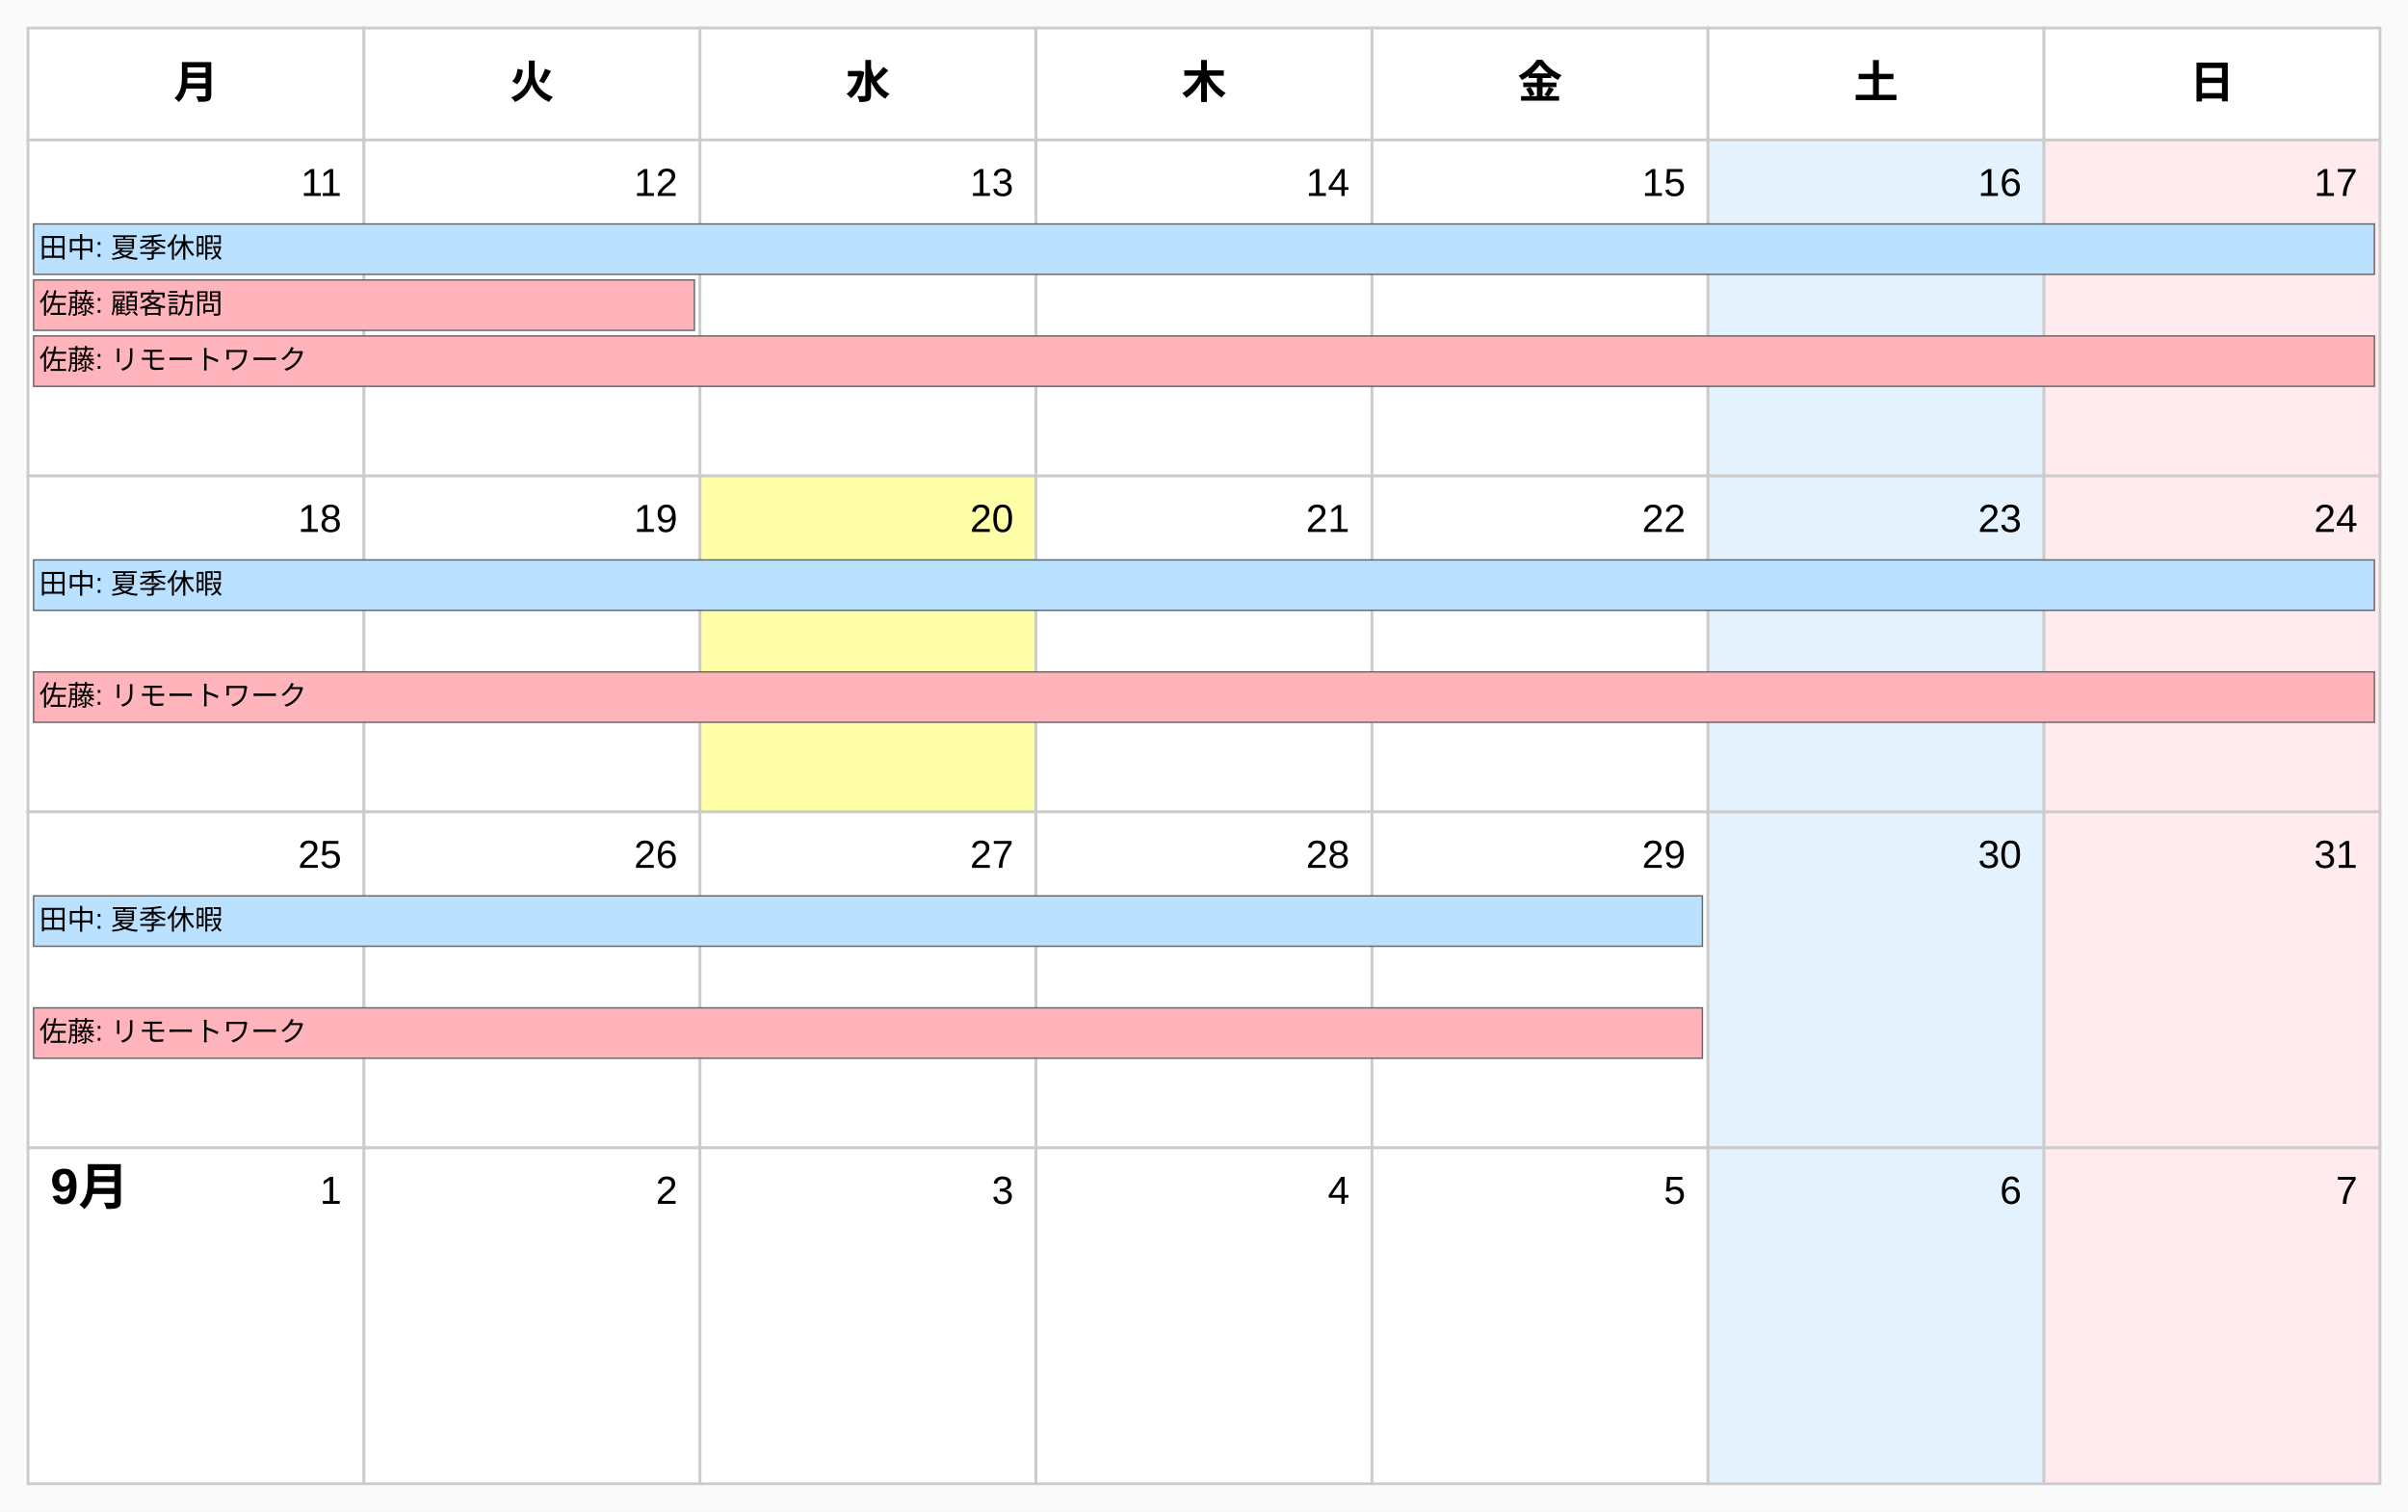
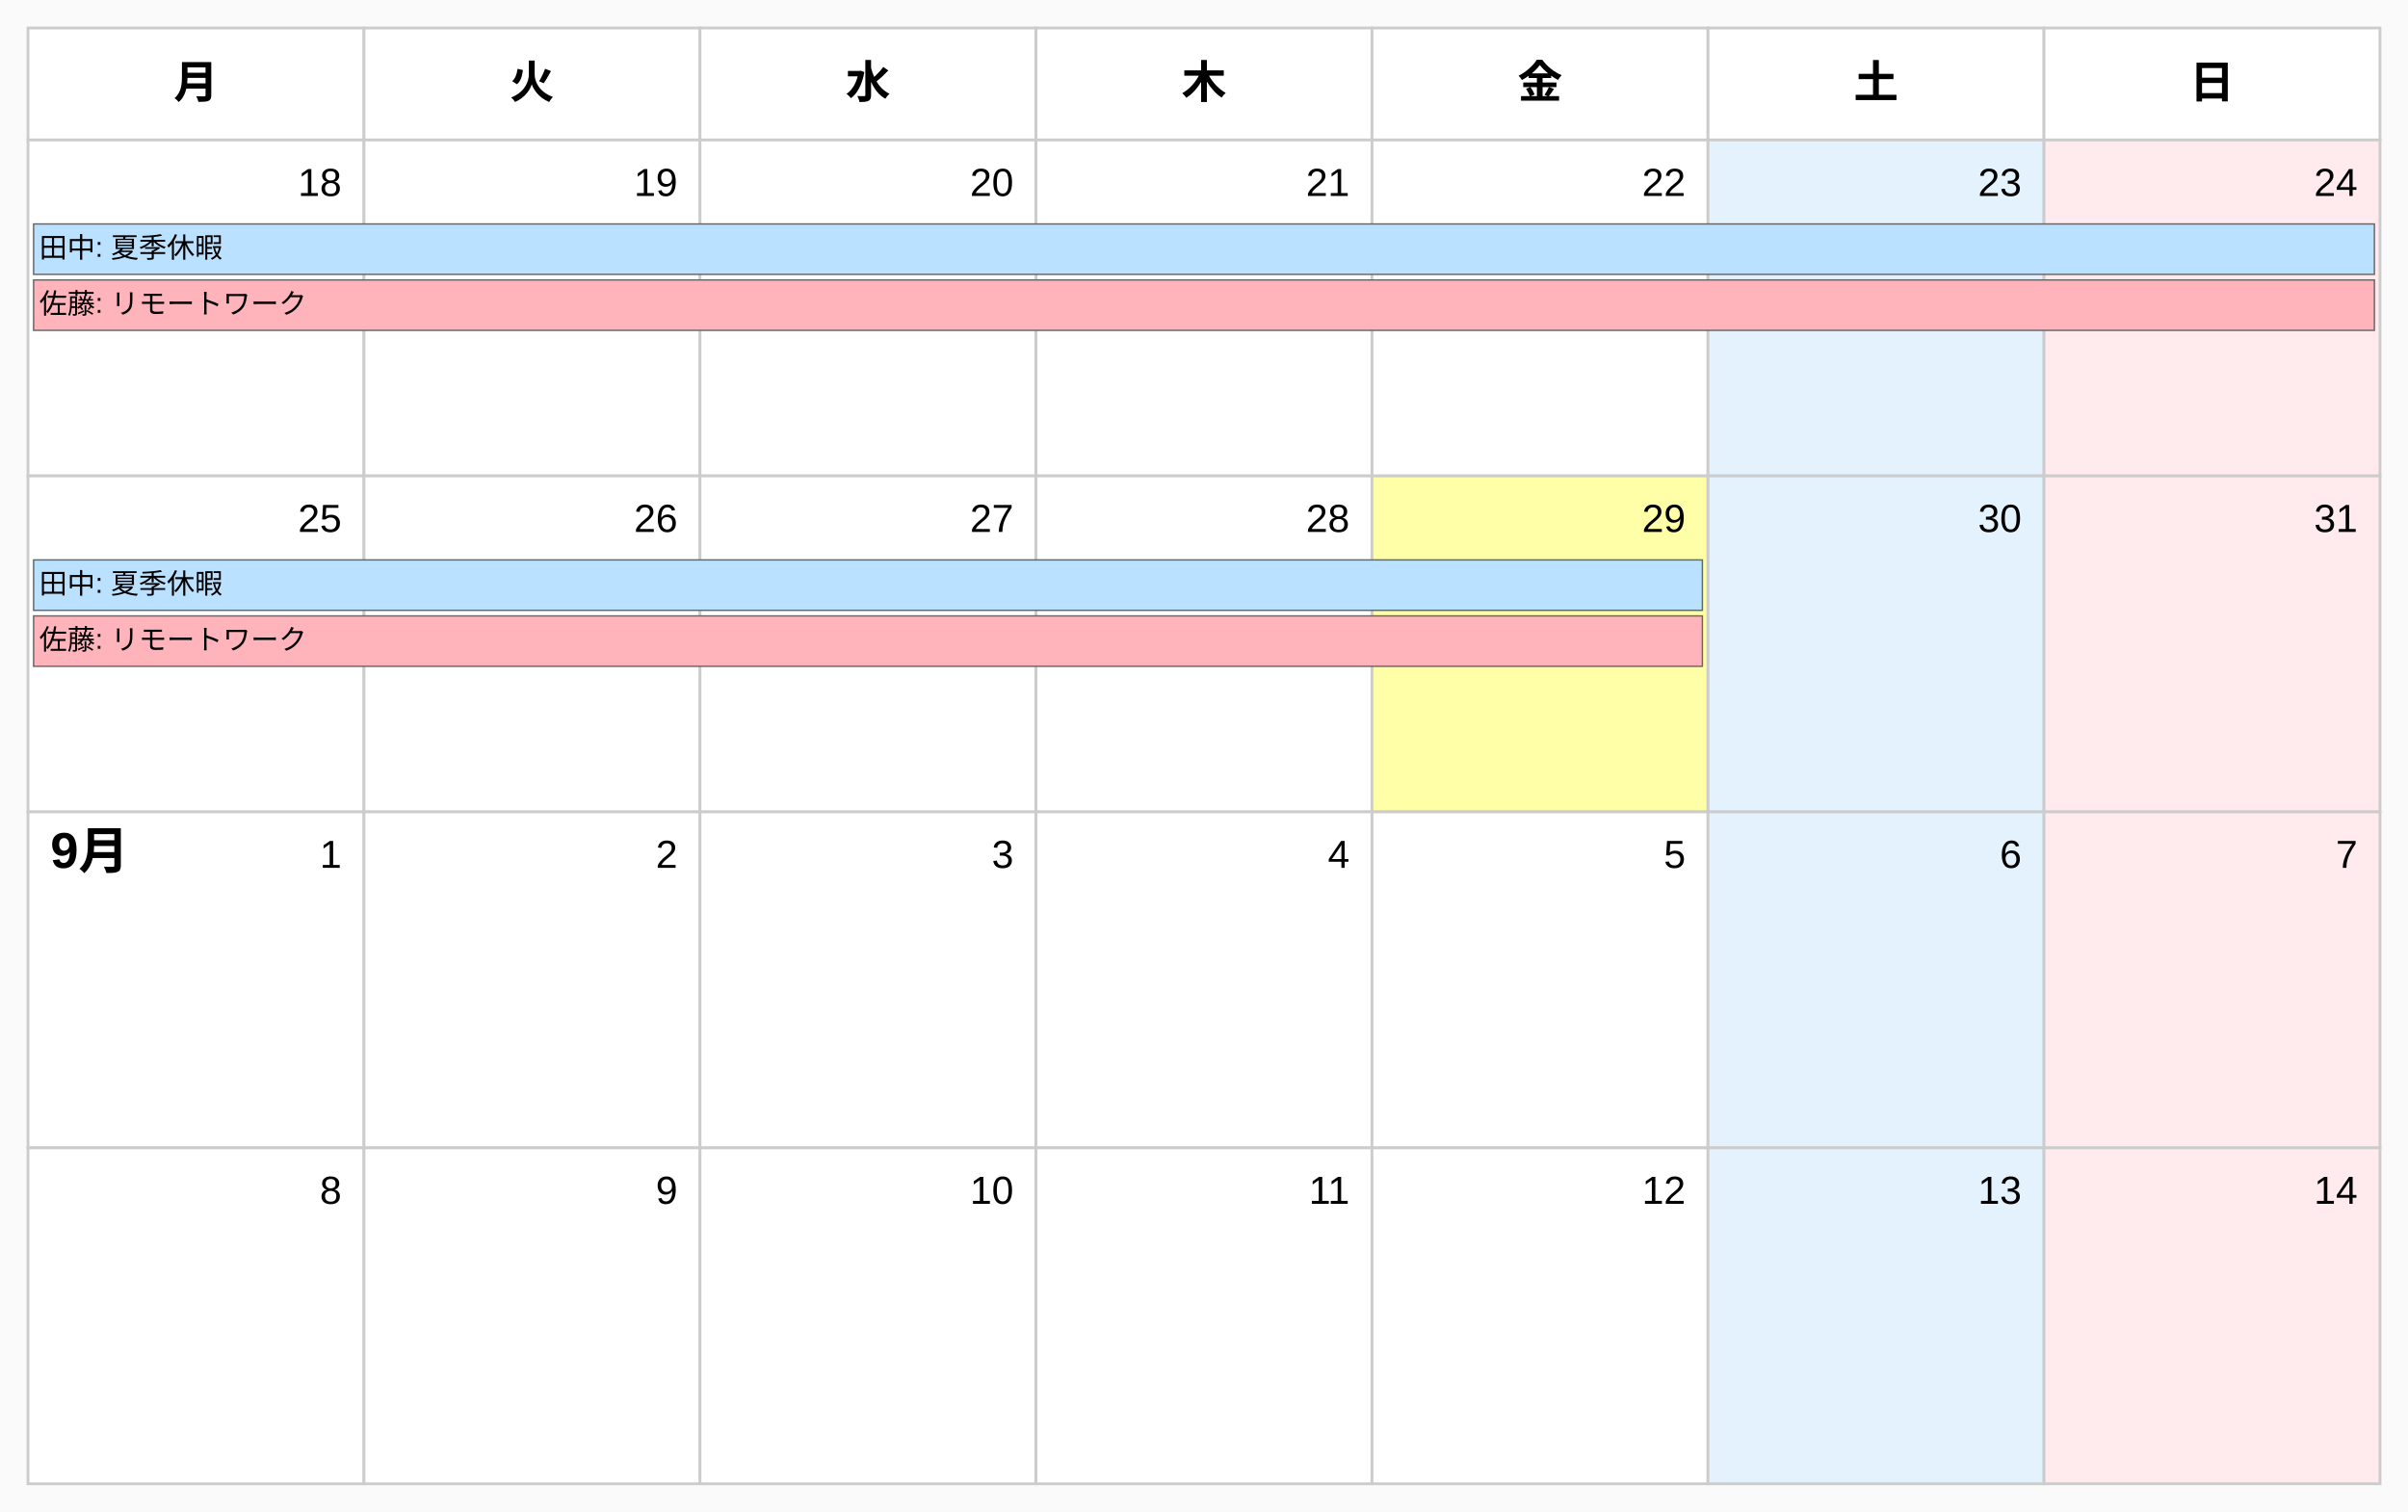
<svg xmlns="http://www.w3.org/2000/svg" width="860" height="540">
  <defs>
    <style>
            .header { font-family: Arial, sans-serif; font-size: 16px; font-weight: bold; text-anchor: middle; }
            .date { font-family: Arial, sans-serif; font-size: 14px; text-anchor: middle; }
            .month { font-family: Arial, sans-serif; font-size: 18px; font-weight: bold; text-anchor: start; }
            .day-number { font-family: Arial, sans-serif; font-size: 14px; text-anchor: end; }
            .event { font-family: Arial, sans-serif; font-size: 10px; text-anchor: start; }
            .event-rect { stroke: #666666; stroke-width: 0.5; }
            .cell { fill: white; stroke: #cccccc; stroke-width: 1; }
            .saturday { fill: #e3f2fd; }
            .sunday { fill: #ffebee; }
            .today { fill: #ffffa8; stroke: #cccccc; stroke-width: 1; }
        </style>
  </defs>
  <rect width="860" height="540" fill="#fafafa" />
  <rect x="10" y="10" width="120" height="40" class="cell" fill="#e0e0e0" />
  <text x="70" y="35" class="header">月</text>
  <rect x="130" y="10" width="120" height="40" class="cell" fill="#e0e0e0" />
  <text x="190" y="35" class="header">火</text>
  <rect x="250" y="10" width="120" height="40" class="cell" fill="#e0e0e0" />
  <text x="310" y="35" class="header">水</text>
  <rect x="370" y="10" width="120" height="40" class="cell" fill="#e0e0e0" />
  <text x="430" y="35" class="header">木</text>
  <rect x="490" y="10" width="120" height="40" class="cell" fill="#e0e0e0" />
  <text x="550" y="35" class="header">金</text>
  <rect x="610" y="10" width="120" height="40" class="cell" fill="#e0e0e0" />
  <text x="670" y="35" class="header">土</text>
  <rect x="730" y="10" width="120" height="40" class="cell" fill="#e0e0e0" />
  <text x="790" y="35" class="header">日</text>
  <rect x="10" y="50" width="120" height="120" class="cell" />
-   <text x="122" y="70" class="day-number">11</text>
+   <text x="122" y="70" class="day-number">18</text>
  <rect x="130" y="50" width="120" height="120" class="cell" />
-   <text x="242" y="70" class="day-number">12</text>
+   <text x="242" y="70" class="day-number">19</text>
  <rect x="250" y="50" width="120" height="120" class="cell" />
-   <text x="362" y="70" class="day-number">13</text>
+   <text x="362" y="70" class="day-number">20</text>
  <rect x="370" y="50" width="120" height="120" class="cell" />
-   <text x="482" y="70" class="day-number">14</text>
+   <text x="482" y="70" class="day-number">21</text>
  <rect x="490" y="50" width="120" height="120" class="cell" />
-   <text x="602" y="70" class="day-number">15</text>
+   <text x="602" y="70" class="day-number">22</text>
  <rect x="610" y="50" width="120" height="120" class="cell saturday" />
-   <text x="722" y="70" class="day-number">16</text>
+   <text x="722" y="70" class="day-number">23</text>
  <rect x="730" y="50" width="120" height="120" class="cell sunday" />
-   <text x="842" y="70" class="day-number">17</text>
+   <text x="842" y="70" class="day-number">24</text>
  <rect x="10" y="170" width="120" height="120" class="cell" />
-   <text x="122" y="190" class="day-number">18</text>
+   <text x="122" y="190" class="day-number">25</text>
  <rect x="130" y="170" width="120" height="120" class="cell" />
-   <text x="242" y="190" class="day-number">19</text>
-   <rect x="250" y="170" width="120" height="120" class="cell today" />
-   <text x="362" y="190" class="day-number">20</text>
+   <text x="242" y="190" class="day-number">26</text>
+   <rect x="250" y="170" width="120" height="120" class="cell" />
+   <text x="362" y="190" class="day-number">27</text>
  <rect x="370" y="170" width="120" height="120" class="cell" />
-   <text x="482" y="190" class="day-number">21</text>
-   <rect x="490" y="170" width="120" height="120" class="cell" />
-   <text x="602" y="190" class="day-number">22</text>
+   <text x="482" y="190" class="day-number">28</text>
+   <rect x="490" y="170" width="120" height="120" class="cell today" />
+   <text x="602" y="190" class="day-number">29</text>
  <rect x="610" y="170" width="120" height="120" class="cell saturday" />
-   <text x="722" y="190" class="day-number">23</text>
+   <text x="722" y="190" class="day-number">30</text>
  <rect x="730" y="170" width="120" height="120" class="cell sunday" />
-   <text x="842" y="190" class="day-number">24</text>
+   <text x="842" y="190" class="day-number">31</text>
  <rect x="10" y="290" width="120" height="120" class="cell" />
-   <text x="122" y="310" class="day-number">25</text>
+   <text x="18" y="310" class="month">9月</text>
+   <text x="122" y="310" class="day-number">1</text>
  <rect x="130" y="290" width="120" height="120" class="cell" />
-   <text x="242" y="310" class="day-number">26</text>
+   <text x="242" y="310" class="day-number">2</text>
  <rect x="250" y="290" width="120" height="120" class="cell" />
-   <text x="362" y="310" class="day-number">27</text>
+   <text x="362" y="310" class="day-number">3</text>
  <rect x="370" y="290" width="120" height="120" class="cell" />
-   <text x="482" y="310" class="day-number">28</text>
+   <text x="482" y="310" class="day-number">4</text>
  <rect x="490" y="290" width="120" height="120" class="cell" />
-   <text x="602" y="310" class="day-number">29</text>
+   <text x="602" y="310" class="day-number">5</text>
  <rect x="610" y="290" width="120" height="120" class="cell saturday" />
-   <text x="722" y="310" class="day-number">30</text>
+   <text x="722" y="310" class="day-number">6</text>
  <rect x="730" y="290" width="120" height="120" class="cell sunday" />
-   <text x="842" y="310" class="day-number">31</text>
+   <text x="842" y="310" class="day-number">7</text>
  <rect x="10" y="410" width="120" height="120" class="cell" />
-   <text x="18" y="430" class="month">9月</text>
-   <text x="122" y="430" class="day-number">1</text>
+   <text x="122" y="430" class="day-number">8</text>
  <rect x="130" y="410" width="120" height="120" class="cell" />
-   <text x="242" y="430" class="day-number">2</text>
+   <text x="242" y="430" class="day-number">9</text>
  <rect x="250" y="410" width="120" height="120" class="cell" />
-   <text x="362" y="430" class="day-number">3</text>
+   <text x="362" y="430" class="day-number">10</text>
  <rect x="370" y="410" width="120" height="120" class="cell" />
-   <text x="482" y="430" class="day-number">4</text>
+   <text x="482" y="430" class="day-number">11</text>
  <rect x="490" y="410" width="120" height="120" class="cell" />
-   <text x="602" y="430" class="day-number">5</text>
+   <text x="602" y="430" class="day-number">12</text>
  <rect x="610" y="410" width="120" height="120" class="cell saturday" />
-   <text x="722" y="430" class="day-number">6</text>
+   <text x="722" y="430" class="day-number">13</text>
  <rect x="730" y="410" width="120" height="120" class="cell sunday" />
-   <text x="842" y="430" class="day-number">7</text>
+   <text x="842" y="430" class="day-number">14</text>
  <rect x="12" y="80" width="836" height="18" fill="#bae1ff" class="event-rect" />
  <text x="14" y="92" class="event">田中: 夏季休暇</text>
-   <rect x="12" y="100" width="236" height="18" fill="#ffb3ba" class="event-rect" />
-   <text x="14" y="112" class="event">佐藤: 顧客訪問</text>
-   <rect x="12" y="120" width="836" height="18" fill="#ffb3ba" class="event-rect" />
-   <text x="14" y="132" class="event">佐藤: リモートワーク</text>
-   <rect x="12" y="200" width="836" height="18" fill="#bae1ff" class="event-rect" />
+   <rect x="12" y="100" width="836" height="18" fill="#ffb3ba" class="event-rect" />
+   <text x="14" y="112" class="event">佐藤: リモートワーク</text>
+   <rect x="12" y="200" width="596" height="18" fill="#bae1ff" class="event-rect" />
  <text x="14" y="212" class="event">田中: 夏季休暇</text>
-   <rect x="12" y="240" width="836" height="18" fill="#ffb3ba" class="event-rect" />
-   <text x="14" y="252" class="event">佐藤: リモートワーク</text>
-   <rect x="12" y="320" width="596" height="18" fill="#bae1ff" class="event-rect" />
-   <text x="14" y="332" class="event">田中: 夏季休暇</text>
-   <rect x="12" y="360" width="596" height="18" fill="#ffb3ba" class="event-rect" />
-   <text x="14" y="372" class="event">佐藤: リモートワーク</text>
+   <rect x="12" y="220" width="596" height="18" fill="#ffb3ba" class="event-rect" />
+   <text x="14" y="232" class="event">佐藤: リモートワーク</text>
</svg>
